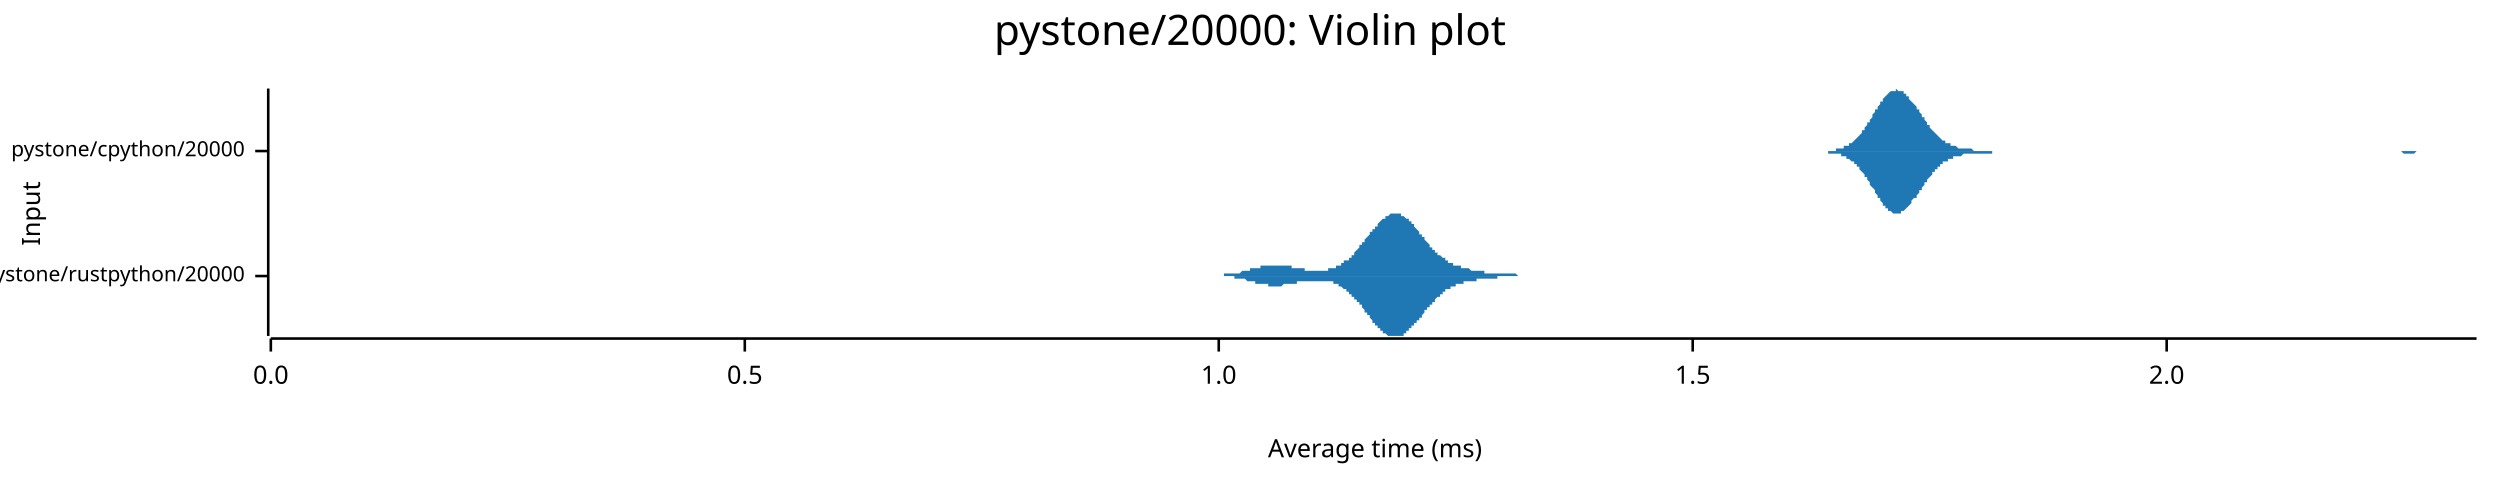
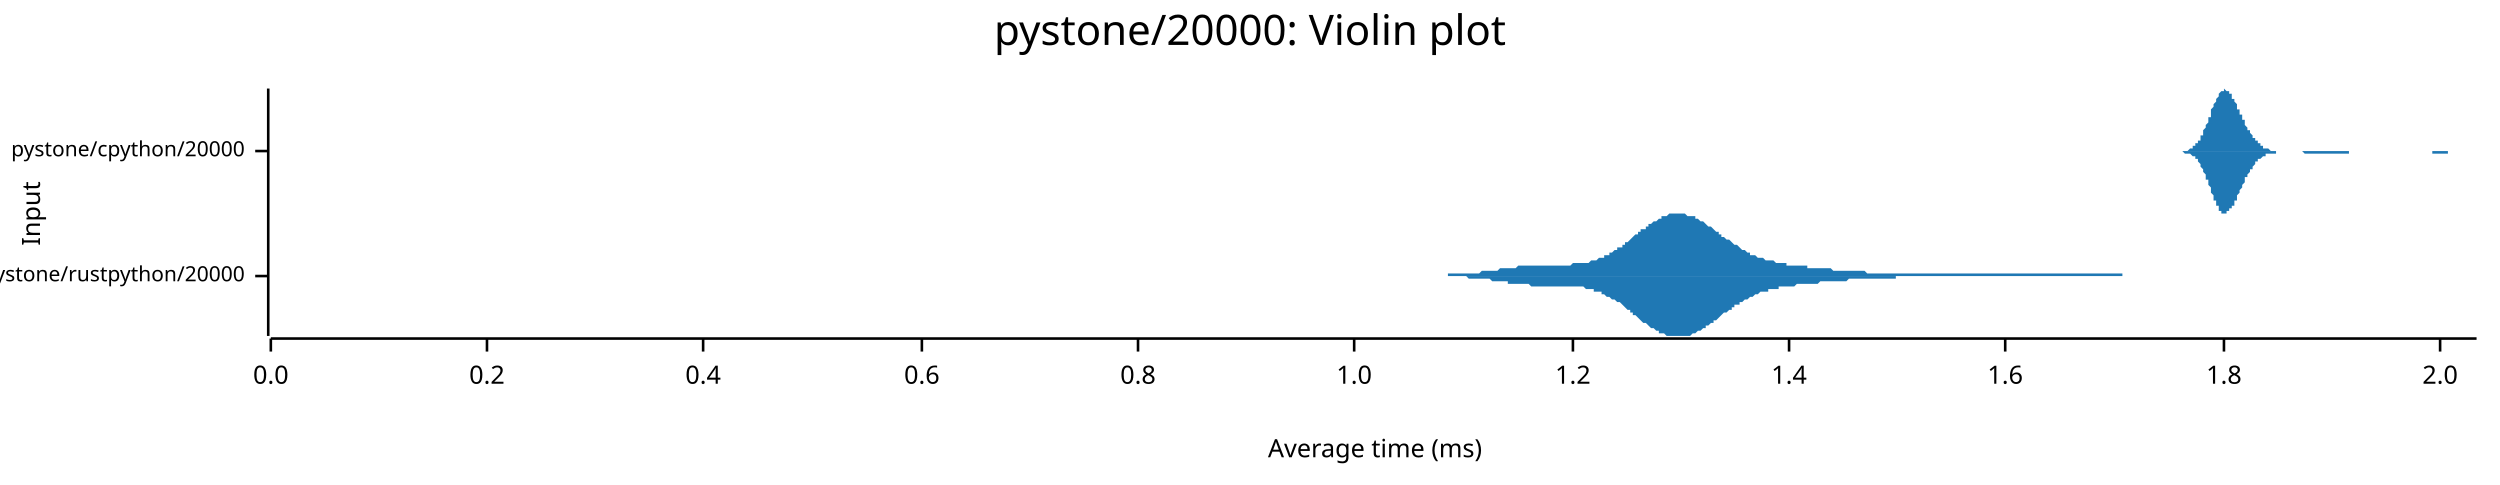
<svg xmlns="http://www.w3.org/2000/svg" width="960" height="186" viewBox="0 0 960 186">
  <text x="480" y="5" dy="0.76em" text-anchor="middle" font-family="sans-serif" font-size="16.129" opacity="1" fill="#000000">
pystone/20000: Violin plot
</text>
  <text x="8" y="82" dy="0.76em" text-anchor="middle" font-family="sans-serif" font-size="9.677" opacity="1" fill="#000000" transform="rotate(270, 8, 82)">
Input
</text>
  <text x="528" y="178" dy="-0.5ex" text-anchor="middle" font-family="sans-serif" font-size="9.677" opacity="1" fill="#000000">
Average time (ms)
</text>
  <polyline fill="none" opacity="1" stroke="#000000" stroke-width="1" points="103,34 103,129 " />
  <text x="94" y="106" dy="0.5ex" text-anchor="end" font-family="sans-serif" font-size="8.065" opacity="1" fill="#000000">
pystone/rustpython/20000
</text>
  <polyline fill="none" opacity="1" stroke="#000000" stroke-width="1" points="98,106 103,106 " />
  <text x="94" y="58" dy="0.5ex" text-anchor="end" font-family="sans-serif" font-size="8.065" opacity="1" fill="#000000">
pystone/cpython/20000
</text>
  <polyline fill="none" opacity="1" stroke="#000000" stroke-width="1" points="98,58 103,58 " />
  <polyline fill="none" opacity="1" stroke="#000000" stroke-width="1" points="104,130 951,130 " />
  <text x="104" y="140" dy="0.76em" text-anchor="middle" font-family="sans-serif" font-size="9.677" opacity="1" fill="#000000">
0.0
</text>
  <polyline fill="none" opacity="1" stroke="#000000" stroke-width="1" points="104,130 104,135 " />
-   <text x="286" y="140" dy="0.76em" text-anchor="middle" font-family="sans-serif" font-size="9.677" opacity="1" fill="#000000">
- 0.5
+   <text x="187" y="140" dy="0.76em" text-anchor="middle" font-family="sans-serif" font-size="9.677" opacity="1" fill="#000000">
+ 0.2
</text>
-   <polyline fill="none" opacity="1" stroke="#000000" stroke-width="1" points="286,130 286,135 " />
-   <text x="468" y="140" dy="0.76em" text-anchor="middle" font-family="sans-serif" font-size="9.677" opacity="1" fill="#000000">
+   <polyline fill="none" opacity="1" stroke="#000000" stroke-width="1" points="187,130 187,135 " />
+   <text x="270" y="140" dy="0.76em" text-anchor="middle" font-family="sans-serif" font-size="9.677" opacity="1" fill="#000000">
+ 0.4
+ </text>
+   <polyline fill="none" opacity="1" stroke="#000000" stroke-width="1" points="270,130 270,135 " />
+   <text x="354" y="140" dy="0.76em" text-anchor="middle" font-family="sans-serif" font-size="9.677" opacity="1" fill="#000000">
+ 0.6
+ </text>
+   <polyline fill="none" opacity="1" stroke="#000000" stroke-width="1" points="354,130 354,135 " />
+   <text x="437" y="140" dy="0.76em" text-anchor="middle" font-family="sans-serif" font-size="9.677" opacity="1" fill="#000000">
+ 0.8
+ </text>
+   <polyline fill="none" opacity="1" stroke="#000000" stroke-width="1" points="437,130 437,135 " />
+   <text x="520" y="140" dy="0.76em" text-anchor="middle" font-family="sans-serif" font-size="9.677" opacity="1" fill="#000000">
1.0
</text>
-   <polyline fill="none" opacity="1" stroke="#000000" stroke-width="1" points="468,130 468,135 " />
-   <text x="650" y="140" dy="0.76em" text-anchor="middle" font-family="sans-serif" font-size="9.677" opacity="1" fill="#000000">
- 1.5
+   <polyline fill="none" opacity="1" stroke="#000000" stroke-width="1" points="520,130 520,135 " />
+   <text x="604" y="140" dy="0.76em" text-anchor="middle" font-family="sans-serif" font-size="9.677" opacity="1" fill="#000000">
+ 1.2
</text>
-   <polyline fill="none" opacity="1" stroke="#000000" stroke-width="1" points="650,130 650,135 " />
-   <text x="832" y="140" dy="0.76em" text-anchor="middle" font-family="sans-serif" font-size="9.677" opacity="1" fill="#000000">
+   <polyline fill="none" opacity="1" stroke="#000000" stroke-width="1" points="604,130 604,135 " />
+   <text x="687" y="140" dy="0.76em" text-anchor="middle" font-family="sans-serif" font-size="9.677" opacity="1" fill="#000000">
+ 1.4
+ </text>
+   <polyline fill="none" opacity="1" stroke="#000000" stroke-width="1" points="687,130 687,135 " />
+   <text x="770" y="140" dy="0.76em" text-anchor="middle" font-family="sans-serif" font-size="9.677" opacity="1" fill="#000000">
+ 1.6
+ </text>
+   <polyline fill="none" opacity="1" stroke="#000000" stroke-width="1" points="770,130 770,135 " />
+   <text x="854" y="140" dy="0.76em" text-anchor="middle" font-family="sans-serif" font-size="9.677" opacity="1" fill="#000000">
+ 1.8
+ </text>
+   <polyline fill="none" opacity="1" stroke="#000000" stroke-width="1" points="854,130 854,135 " />
+   <text x="937" y="140" dy="0.76em" text-anchor="middle" font-family="sans-serif" font-size="9.677" opacity="1" fill="#000000">
2.0
</text>
-   <polyline fill="none" opacity="1" stroke="#000000" stroke-width="1" points="832,130 832,135 " />
-   <polygon opacity="1" fill="#1F78B4" points="463,106 463,106 463,106 463,106 464,106 464,106 464,106 464,106 465,106 465,106 465,106 465,106 466,106 466,106 466,106 467,106 467,106 467,106 467,106 468,106 468,106 468,106 468,106 469,106 469,106 469,106 469,106 470,106 470,105 470,105 471,105 471,105 471,105 471,105 472,105 472,105 472,105 472,105 473,105 473,105 473,105 473,105 474,105 474,105 474,105 475,105 475,105 475,105 475,105 476,105 476,105 476,105 476,105 477,104 477,104 477,104 477,104 478,104 478,104 478,104 479,104 479,104 479,104 479,104 480,104 480,104 480,104 480,103 481,103 481,103 481,103 481,103 482,103 482,103 482,103 483,103 483,103 483,103 483,103 484,103 484,103 484,102 484,102 485,102 485,102 485,102 485,102 486,102 486,102 486,102 487,102 487,102 487,102 487,102 488,102 488,102 488,102 488,102 489,102 489,102 489,102 490,102 490,102 490,102 490,102 491,102 491,102 491,102 491,102 492,102 492,102 492,102 492,102 493,102 493,102 493,102 494,102 494,102 494,102 494,102 495,102 495,102 495,102 495,102 496,102 496,103 496,103 496,103 497,103 497,103 497,103 498,103 498,103 498,103 498,103 499,103 499,103 499,103 499,103 500,103 500,103 500,103 500,103 501,103 501,103 501,104 502,104 502,104 502,104 502,104 503,104 503,104 503,104 503,104 504,104 504,104 504,104 504,104 505,104 505,104 505,104 506,104 506,104 506,104 506,104 507,104 507,104 507,104 507,104 508,104 508,104 508,104 508,104 509,104 509,104 509,104 510,104 510,104 510,103 510,103 511,103 511,103 511,103 511,103 512,103 512,103 512,103 512,103 513,103 513,102 513,102 514,102 514,102 514,102 514,102 515,102 515,101 515,101 515,101 516,101 516,101 516,101 516,100 517,100 517,100 517,100 518,100 518,99 518,99 518,99 519,99 519,98 519,98 519,98 520,98 520,97 520,97 520,97 521,96 521,96 521,96 522,95 522,95 522,95 522,94 523,94 523,94 523,93 523,93 524,93 524,92 524,92 524,92 525,91 525,91 525,91 526,90 526,90 526,90 526,89 527,89 527,89 527,88 527,88 528,88 528,87 528,87 529,87 529,86 529,86 529,86 530,85 530,85 530,85 530,85 531,84 531,84 531,84 531,84 532,84 532,83 532,83 533,83 533,83 533,83 533,83 534,82 534,82 534,82 534,82 535,82 535,82 535,82 535,82 536,82 536,82 536,82 537,82 537,82 537,82 537,82 538,82 538,82 538,83 538,83 539,83 539,83 539,83 539,83 540,84 540,84 540,84 541,84 541,85 541,85 541,85 542,85 542,86 542,86 542,86 543,86 543,87 543,87 543,87 544,88 544,88 544,88 545,89 545,89 545,89 545,90 546,90 546,90 546,91 546,91 547,91 547,92 547,92 547,92 548,93 548,93 548,93 549,94 549,94 549,94 549,95 550,95 550,95 550,95 550,96 551,96 551,96 551,97 551,97 552,97 552,97 552,98 553,98 553,98 553,98 553,98 554,99 554,99 554,99 554,99 555,99 555,100 555,100 555,100 556,100 556,100 556,101 557,101 557,101 557,101 557,101 558,101 558,101 558,101 558,102 559,102 559,102 559,102 559,102 560,102 560,102 560,102 561,102 561,103 561,103 561,103 562,103 562,103 562,103 562,103 563,103 563,103 563,103 564,103 564,103 564,103 564,103 565,104 565,104 565,104 565,104 566,104 566,104 566,104 566,104 567,104 567,104 567,104 568,104 568,104 568,104 568,104 569,104 569,104 569,104 569,104 570,104 570,104 570,104 570,105 571,105 571,105 571,105 572,105 572,105 572,105 572,105 573,105 573,105 573,105 573,105 574,105 574,105 574,105 574,105 575,105 575,105 575,105 576,105 576,105 576,105 576,105 577,105 577,105 577,105 577,105 578,105 578,105 578,105 578,105 579,105 579,105 579,105 580,105 580,105 580,105 580,105 581,105 581,105 581,105 581,105 582,105 582,105 582,105 582,105 583,106 583,106 583,106 584,106 584,106 584,106 584,106 585,106 585,106 585,106 585,106 586,106 586,106 586,106 586,106 587,106 587,106 587,106 588,106 588,106 588,106 588,106 589,106 589,106 589,106 589,106 590,106 590,106 590,106 590,106 591,106 591,106 591,106 592,106 592,106 592,106 592,106 593,106 593,106 593,106 593,106 594,106 594,106 594,106 594,106 595,106 595,106 595,106 596,106 596,106 596,106 463,106 " />
-   <polygon opacity="1" fill="#1F78B4" points="463,106 463,106 463,106 463,106 464,106 464,106 464,106 464,106 465,106 465,106 465,106 465,106 466,106 466,106 466,106 467,106 467,106 467,106 467,106 468,106 468,106 468,106 468,106 469,106 469,106 469,106 469,106 470,106 470,106 470,106 471,106 471,106 471,106 471,106 472,106 472,106 472,106 472,106 473,106 473,106 473,106 473,106 474,106 474,106 474,107 475,107 475,107 475,107 475,107 476,107 476,107 476,107 476,107 477,107 477,107 477,107 477,107 478,107 478,107 478,107 479,108 479,108 479,108 479,108 480,108 480,108 480,108 480,108 481,108 481,108 481,108 481,108 482,108 482,108 482,109 483,109 483,109 483,109 483,109 484,109 484,109 484,109 484,109 485,109 485,109 485,109 485,109 486,109 486,109 486,109 487,109 487,110 487,110 487,110 488,110 488,110 488,110 488,110 489,110 489,110 489,110 490,110 490,110 490,110 490,110 491,110 491,110 491,110 491,110 492,110 492,110 492,110 492,110 493,109 493,109 493,109 494,109 494,109 494,109 494,109 495,109 495,109 495,109 495,109 496,109 496,109 496,109 496,109 497,109 497,109 497,109 498,109 498,109 498,109 498,108 499,108 499,108 499,108 499,108 500,108 500,108 500,108 500,108 501,108 501,108 501,108 502,108 502,108 502,108 502,108 503,108 503,108 503,108 503,108 504,108 504,108 504,108 504,108 505,108 505,108 505,108 506,108 506,108 506,108 506,108 507,108 507,108 507,108 507,108 508,108 508,108 508,108 508,108 509,108 509,108 509,108 510,108 510,108 510,108 510,108 511,108 511,108 511,108 511,108 512,108 512,109 512,109 512,109 513,109 513,109 513,109 514,109 514,109 514,110 514,110 515,110 515,110 515,110 515,110 516,111 516,111 516,111 516,111 517,111 517,112 517,112 518,112 518,112 518,112 518,113 519,113 519,113 519,113 519,114 520,114 520,114 520,115 520,115 521,115 521,115 521,116 522,116 522,116 522,117 522,117 523,117 523,118 523,118 523,118 524,119 524,119 524,119 524,120 525,120 525,120 525,121 526,121 526,121 526,122 526,122 527,123 527,123 527,123 527,124 528,124 528,124 528,125 529,125 529,125 529,125 529,126 530,126 530,126 530,127 530,127 531,127 531,127 531,128 531,128 532,128 532,128 532,128 533,129 533,129 533,129 533,129 534,129 534,129 534,129 534,129 535,129 535,129 535,129 535,129 536,129 536,129 536,129 537,129 537,129 537,129 537,129 538,129 538,129 538,129 538,129 539,129 539,128 539,128 539,128 540,128 540,128 540,127 541,127 541,127 541,127 541,126 542,126 542,126 542,126 542,125 543,125 543,125 543,124 543,124 544,124 544,124 544,123 545,123 545,123 545,122 545,122 546,122 546,121 546,121 546,121 547,120 547,120 547,120 547,119 548,119 548,119 548,118 549,118 549,118 549,117 549,117 550,117 550,116 550,116 550,116 551,116 551,115 551,115 551,115 552,114 552,114 552,114 553,114 553,113 553,113 553,113 554,113 554,113 554,112 554,112 555,112 555,112 555,112 555,111 556,111 556,111 556,111 557,111 557,111 557,111 557,110 558,110 558,110 558,110 558,110 559,110 559,110 559,110 559,109 560,109 560,109 560,109 561,109 561,109 561,109 561,109 562,109 562,109 562,109 562,108 563,108 563,108 563,108 564,108 564,108 564,108 564,108 565,108 565,108 565,108 565,108 566,108 566,108 566,108 566,108 567,108 567,107 567,107 568,107 568,107 568,107 568,107 569,107 569,107 569,107 569,107 570,107 570,107 570,107 570,107 571,107 571,107 571,107 572,107 572,107 572,107 572,107 573,107 573,107 573,107 573,107 574,107 574,107 574,107 574,107 575,107 575,107 575,106 576,106 576,106 576,106 576,106 577,106 577,106 577,106 577,106 578,106 578,106 578,106 578,106 579,106 579,106 579,106 580,106 580,106 580,106 580,106 581,106 581,106 581,106 581,106 582,106 582,106 582,106 582,106 583,106 583,106 583,106 584,106 584,106 584,106 584,106 585,106 585,106 585,106 585,106 586,106 586,106 586,106 586,106 587,106 587,106 587,106 588,106 588,106 588,106 588,106 589,106 589,106 589,106 589,106 590,106 590,106 590,106 590,106 591,106 591,106 591,106 592,106 592,106 592,106 592,106 593,106 593,106 593,106 593,106 594,106 594,106 594,106 594,106 595,106 595,106 595,106 596,106 596,106 596,106 463,106 " />
-   <polygon opacity="1" fill="#1F78B4" points="699,58 699,58 700,58 700,58 701,58 701,58 702,58 702,58 703,58 703,58 704,58 704,58 705,58 705,57 706,57 706,57 707,57 707,57 708,57 708,56 709,56 709,56 710,56 710,55 711,55 711,55 712,54 712,54 713,53 713,53 714,52 714,52 715,51 715,50 716,50 716,49 717,48 717,47 718,47 718,46 719,45 719,44 720,43 720,42 721,42 721,41 722,40 722,39 723,39 723,38 724,37 724,37 725,36 725,36 726,35 726,35 727,35 727,35 728,35 728,34 729,35 729,35 730,35 730,35 731,35 731,36 732,36 732,37 733,37 733,38 734,39 734,39 735,40 736,41 736,42 737,42 737,43 738,44 738,45 739,45 739,46 740,47 740,48 741,48 741,49 742,50 742,50 743,51 743,51 744,52 744,52 745,53 745,53 746,54 746,54 747,54 747,55 748,55 748,55 749,55 749,56 750,56 750,56 751,56 751,56 752,57 752,57 753,57 753,57 754,57 754,57 755,57 755,57 756,57 756,57 757,57 757,57 758,58 758,58 759,58 759,58 760,58 760,58 761,58 761,58 762,58 762,58 763,58 763,58 764,58 764,58 765,58 765,58 766,58 766,58 767,58 767,58 768,58 768,58 769,58 769,58 770,58 770,58 771,58 771,58 772,58 772,58 773,58 773,58 774,58 774,58 775,58 775,58 776,58 776,58 777,58 777,58 778,58 778,58 779,58 779,58 780,58 780,58 781,58 781,58 782,58 782,58 783,58 783,58 784,58 784,58 785,58 785,58 786,58 786,58 787,58 787,58 788,58 788,58 789,58 790,58 790,58 791,58 791,58 792,58 792,58 793,58 793,58 794,58 794,58 795,58 795,58 796,58 796,58 797,58 797,58 798,58 798,58 799,58 799,58 800,58 800,58 801,58 801,58 802,58 802,58 803,58 803,58 804,58 804,58 805,58 805,58 806,58 806,58 807,58 807,58 808,58 808,58 809,58 809,58 810,58 810,58 811,58 811,58 812,58 812,58 813,58 813,58 814,58 814,58 815,58 815,58 816,58 816,58 817,58 817,58 818,58 818,58 819,58 819,58 820,58 820,58 821,58 821,58 822,58 822,58 823,58 823,58 824,58 824,58 825,58 825,58 826,58 826,58 827,58 827,58 828,58 828,58 829,58 829,58 830,58 830,58 831,58 831,58 832,58 832,58 833,58 833,58 834,58 834,58 835,58 835,58 836,58 836,58 837,58 837,58 838,58 838,58 839,58 839,58 840,58 840,58 841,58 841,58 842,58 842,58 843,58 844,58 844,58 845,58 845,58 846,58 846,58 847,58 847,58 848,58 848,58 849,58 849,58 850,58 850,58 851,58 851,58 852,58 852,58 853,58 853,58 854,58 854,58 855,58 855,58 856,58 856,58 857,58 857,58 858,58 858,58 859,58 859,58 860,58 860,58 861,58 861,58 862,58 862,58 863,58 863,58 864,58 864,58 865,58 865,58 866,58 866,58 867,58 867,58 868,58 868,58 869,58 869,58 870,58 870,58 871,58 871,58 872,58 872,58 873,58 873,58 874,58 874,58 875,58 875,58 876,58 876,58 877,58 877,58 878,58 878,58 879,58 879,58 880,58 880,58 881,58 881,58 882,58 882,58 883,58 883,58 884,58 884,58 885,58 885,58 886,58 886,58 887,58 887,58 888,58 888,58 889,58 889,58 890,58 890,58 891,58 891,58 892,58 892,58 893,58 893,58 894,58 894,58 895,58 895,58 896,58 896,58 897,58 898,58 898,58 899,58 899,58 900,58 900,58 901,58 901,58 902,58 902,58 903,58 903,58 904,58 904,58 905,58 905,58 906,58 906,58 907,58 907,58 908,58 908,58 909,58 909,58 910,58 910,58 911,58 911,58 912,58 912,58 913,58 913,58 914,58 914,58 915,58 915,58 916,58 916,58 917,58 917,58 918,58 918,58 919,58 919,58 920,58 920,58 921,58 921,58 922,58 922,58 923,58 923,58 924,58 924,58 925,58 925,58 926,58 926,58 927,58 927,58 928,58 928,58 929,58 929,58 930,58 930,58 931,58 931,58 932,58 932,58 933,58 933,58 934,58 934,58 935,58 935,58 936,58 936,58 937,58 937,58 938,58 938,58 939,58 939,58 940,58 940,58 941,58 941,58 942,58 942,58 943,58 943,58 944,58 944,58 945,58 945,58 946,58 946,58 947,58 947,58 948,58 948,58 949,58 949,58 950,58 951,58 951,58 699,58 " />
-   <polygon opacity="1" fill="#1F78B4" points="699,58 699,58 700,58 700,58 701,58 701,58 702,58 702,59 703,59 703,59 704,59 704,59 705,59 705,59 706,59 706,59 707,59 707,60 708,60 708,60 709,60 709,61 710,61 710,61 711,62 711,62 712,62 712,63 713,63 713,64 714,64 714,65 715,66 715,66 716,67 716,68 717,68 717,69 718,70 718,71 719,72 719,72 720,73 720,74 721,75 721,76 722,76 722,77 723,78 723,79 724,79 724,80 725,80 725,81 726,81 726,81 727,82 727,82 728,82 728,82 729,82 729,82 730,82 730,81 731,81 731,81 732,80 732,80 733,79 733,79 734,78 734,77 735,76 736,76 736,75 737,74 737,73 738,73 738,72 739,71 739,70 740,70 740,69 741,68 741,68 742,67 742,66 743,66 743,65 744,65 744,64 745,64 745,63 746,63 746,62 747,62 747,62 748,62 748,61 749,61 749,61 750,61 750,60 751,60 751,60 752,60 752,60 753,60 753,60 754,59 754,59 755,59 755,59 756,59 756,59 757,59 757,59 758,59 758,59 759,59 759,59 760,59 760,59 761,59 761,59 762,59 762,59 763,59 763,59 764,59 764,59 765,59 765,58 766,58 766,58 767,58 767,58 768,58 768,58 769,58 769,58 770,58 770,58 771,58 771,58 772,58 772,58 773,58 773,58 774,58 774,58 775,58 775,58 776,58 776,58 777,58 777,58 778,58 778,58 779,58 779,58 780,58 780,58 781,58 781,58 782,58 782,58 783,58 783,58 784,58 784,58 785,58 785,58 786,58 786,58 787,58 787,58 788,58 788,58 789,58 790,58 790,58 791,58 791,58 792,58 792,58 793,58 793,58 794,58 794,58 795,58 795,58 796,58 796,58 797,58 797,58 798,58 798,58 799,58 799,58 800,58 800,58 801,58 801,58 802,58 802,58 803,58 803,58 804,58 804,58 805,58 805,58 806,58 806,58 807,58 807,58 808,58 808,58 809,58 809,58 810,58 810,58 811,58 811,58 812,58 812,58 813,58 813,58 814,58 814,58 815,58 815,58 816,58 816,58 817,58 817,58 818,58 818,58 819,58 819,58 820,58 820,58 821,58 821,58 822,58 822,58 823,58 823,58 824,58 824,58 825,58 825,58 826,58 826,58 827,58 827,58 828,58 828,58 829,58 829,58 830,58 830,58 831,58 831,58 832,58 832,58 833,58 833,58 834,58 834,58 835,58 835,58 836,58 836,58 837,58 837,58 838,58 838,58 839,58 839,58 840,58 840,58 841,58 841,58 842,58 842,58 843,58 844,58 844,58 845,58 845,58 846,58 846,58 847,58 847,58 848,58 848,58 849,58 849,58 850,58 850,58 851,58 851,58 852,58 852,58 853,58 853,58 854,58 854,58 855,58 855,58 856,58 856,58 857,58 857,58 858,58 858,58 859,58 859,58 860,58 860,58 861,58 861,58 862,58 862,58 863,58 863,58 864,58 864,58 865,58 865,58 866,58 866,58 867,58 867,58 868,58 868,58 869,58 869,58 870,58 870,58 871,58 871,58 872,58 872,58 873,58 873,58 874,58 874,58 875,58 875,58 876,58 876,58 877,58 877,58 878,58 878,58 879,58 879,58 880,58 880,58 881,58 881,58 882,58 882,58 883,58 883,58 884,58 884,58 885,58 885,58 886,58 886,58 887,58 887,58 888,58 888,58 889,58 889,58 890,58 890,58 891,58 891,58 892,58 892,58 893,58 893,58 894,58 894,58 895,58 895,58 896,58 896,58 897,58 898,58 898,58 899,58 899,58 900,58 900,58 901,58 901,58 902,58 902,58 903,58 903,58 904,58 904,58 905,58 905,58 906,58 906,58 907,58 907,58 908,58 908,58 909,58 909,58 910,58 910,58 911,58 911,58 912,58 912,58 913,58 913,58 914,58 914,58 915,58 915,58 916,58 916,58 917,58 917,58 918,58 918,58 919,58 919,58 920,58 920,58 921,58 921,58 922,58 922,58 923,59 923,59 924,59 924,59 925,59 925,59 926,59 926,59 927,59 927,59 928,58 928,58 929,58 929,58 930,58 930,58 931,58 931,58 932,58 932,58 933,58 933,58 934,58 934,58 935,58 935,58 936,58 936,58 937,58 937,58 938,58 938,58 939,58 939,58 940,58 940,58 941,58 941,58 942,58 942,58 943,58 943,58 944,58 944,58 945,58 945,58 946,58 946,58 947,58 947,58 948,58 948,58 949,58 949,58 950,58 951,58 951,58 699,58 " />
+   <polyline fill="none" opacity="1" stroke="#000000" stroke-width="1" points="937,130 937,135 " />
+   <polygon opacity="1" fill="#1F78B4" points="541,106 542,106 542,106 543,106 543,106 544,106 545,106 545,106 546,106 546,106 547,106 548,106 548,106 549,106 549,106 550,106 551,106 551,106 552,106 552,106 553,106 554,106 554,106 555,106 556,106 556,105 557,105 557,105 558,105 559,105 559,105 560,105 560,105 561,105 562,105 562,105 563,105 563,105 564,105 565,105 565,105 566,105 567,105 567,105 568,105 568,105 569,104 570,104 570,104 571,104 571,104 572,104 573,104 573,104 574,104 574,104 575,104 576,103 576,103 577,103 577,103 578,103 579,103 579,103 580,103 581,103 581,103 582,103 582,103 583,102 584,102 584,102 585,102 585,102 586,102 587,102 587,102 588,102 588,102 589,102 590,102 590,102 591,102 591,102 592,102 593,102 593,102 594,102 595,102 595,102 596,102 596,102 597,102 598,102 598,102 599,102 599,102 600,102 601,102 601,102 602,102 602,102 603,102 604,101 604,101 605,101 605,101 606,101 607,101 607,101 608,101 609,101 609,101 610,101 610,101 611,100 612,100 612,100 613,100 613,100 614,99 615,99 615,99 616,99 616,98 617,98 618,98 618,97 619,97 619,97 620,96 621,96 621,95 622,95 623,95 623,94 624,94 624,93 625,93 626,92 626,92 627,91 627,91 628,90 629,90 629,89 630,89 630,88 631,88 632,88 632,87 633,87 633,86 634,86 635,85 635,85 636,85 637,84 637,84 638,84 638,83 639,83 640,83 640,83 641,82 641,82 642,82 643,82 643,82 644,82 644,82 645,82 646,82 646,82 647,82 647,82 648,83 649,83 649,83 650,83 651,83 651,84 652,84 652,84 653,85 654,85 654,85 655,86 655,86 656,87 657,87 657,87 658,88 658,88 659,89 660,89 660,90 661,90 661,91 662,91 663,92 663,92 664,92 665,93 665,93 666,94 666,94 667,94 668,95 668,95 669,96 669,96 670,96 671,97 671,97 672,97 672,98 673,98 674,98 674,98 675,99 675,99 676,99 677,99 677,99 678,100 679,100 679,100 680,100 680,100 681,100 682,101 682,101 683,101 683,101 684,101 685,101 685,101 686,101 686,102 687,102 688,102 688,102 689,102 689,102 690,102 691,102 691,102 692,102 693,102 693,102 694,102 694,103 695,103 696,103 696,103 697,103 697,103 698,103 699,103 699,103 700,103 700,103 701,103 702,103 702,103 703,103 703,103 704,104 705,104 705,104 706,104 707,104 707,104 708,104 708,104 709,104 710,104 710,104 711,104 711,104 712,104 713,104 713,104 714,104 714,104 715,104 716,104 716,104 717,105 717,105 718,105 719,105 719,105 720,105 721,105 721,105 722,105 722,105 723,105 724,105 724,105 725,105 725,105 726,105 727,105 727,105 728,105 728,105 729,105 730,105 730,105 731,105 731,105 732,105 733,105 733,105 734,105 735,105 735,105 736,105 736,105 737,105 738,105 738,105 739,105 739,105 740,105 741,105 741,105 742,105 742,105 743,105 744,105 744,105 745,105 745,105 746,105 747,105 747,105 748,105 749,105 749,105 750,105 750,105 751,105 752,105 752,105 753,105 753,105 754,105 755,105 755,105 756,105 756,105 757,105 758,105 758,105 759,105 759,105 760,105 761,105 761,105 762,105 763,105 763,105 764,105 764,105 765,105 766,105 766,105 767,105 767,105 768,105 769,105 769,105 770,105 770,105 771,105 772,105 772,105 773,105 773,105 774,105 775,105 775,105 776,105 777,105 777,105 778,105 778,105 779,105 780,105 780,105 781,105 781,105 782,105 783,105 783,105 784,105 784,105 785,105 786,105 786,105 787,105 787,105 788,105 789,105 789,105 790,105 791,105 791,105 792,105 792,105 793,105 794,105 794,105 795,105 795,105 796,105 797,105 797,105 798,105 798,105 799,105 800,105 800,105 801,105 801,105 802,105 803,105 803,105 804,105 805,105 805,105 806,105 806,105 807,105 808,105 808,105 809,105 809,105 810,105 811,105 811,105 812,105 812,105 813,105 814,105 814,105 815,105 815,106 816,106 817,106 817,106 818,106 819,106 819,106 820,106 820,106 821,106 822,106 822,106 823,106 823,106 824,106 825,106 825,106 826,106 826,106 827,106 828,106 828,106 829,106 829,106 830,106 831,106 831,106 832,106 833,106 833,106 834,106 834,106 835,106 836,106 836,106 837,106 837,106 838,106 839,106 839,106 840,106 840,106 841,106 842,106 842,106 843,106 843,106 844,106 845,106 845,106 541,106 " />
+   <polygon opacity="1" fill="#1F78B4" points="541,106 542,106 542,106 543,106 543,106 544,106 545,106 545,106 546,106 546,106 547,106 548,106 548,106 549,106 549,106 550,106 551,106 551,106 552,106 552,106 553,106 554,106 554,106 555,106 556,106 556,106 557,106 557,106 558,106 559,106 559,106 560,106 560,106 561,106 562,106 562,106 563,106 563,106 564,107 565,107 565,107 566,107 567,107 567,107 568,107 568,107 569,107 570,107 570,107 571,107 571,107 572,107 573,108 573,108 574,108 574,108 575,108 576,108 576,108 577,108 577,108 578,108 579,108 579,109 580,109 581,109 581,109 582,109 582,109 583,109 584,109 584,109 585,109 585,109 586,109 587,109 587,109 588,110 588,110 589,110 590,110 590,110 591,110 591,110 592,110 593,110 593,110 594,110 595,110 595,110 596,110 596,110 597,110 598,110 598,110 599,110 599,110 600,110 601,110 601,110 602,110 602,110 603,110 604,110 604,110 605,110 605,110 606,110 607,110 607,110 608,110 609,111 609,111 610,111 610,111 611,111 612,111 612,112 613,112 613,112 614,112 615,112 615,113 616,113 616,113 617,114 618,114 618,114 619,115 619,115 620,115 621,116 621,116 622,116 623,117 623,117 624,118 624,118 625,119 626,119 626,120 627,120 627,121 628,121 629,122 629,122 630,123 630,123 631,124 632,124 632,124 633,125 633,125 634,126 635,126 635,126 636,127 637,127 637,128 638,128 638,128 639,128 640,129 640,129 641,129 641,129 642,129 643,129 643,129 644,129 644,129 645,129 646,129 646,129 647,129 647,129 648,129 649,129 649,129 650,128 651,128 651,128 652,127 652,127 653,127 654,126 654,126 655,126 655,125 656,125 657,124 657,124 658,124 658,123 659,123 660,122 660,122 661,121 661,121 662,120 663,120 663,120 664,119 665,119 665,118 666,118 666,117 667,117 668,117 668,116 669,116 669,116 670,115 671,115 671,115 672,114 672,114 673,114 674,113 674,113 675,113 675,113 676,112 677,112 677,112 678,112 679,112 679,111 680,111 680,111 681,111 682,111 682,111 683,111 683,110 684,110 685,110 685,110 686,110 686,110 687,110 688,110 688,110 689,110 689,110 690,109 691,109 691,109 692,109 693,109 693,109 694,109 694,109 695,109 696,109 696,109 697,109 697,109 698,109 699,108 699,108 700,108 700,108 701,108 702,108 702,108 703,108 703,108 704,108 705,108 705,108 706,108 707,108 707,108 708,108 708,108 709,108 710,107 710,107 711,107 711,107 712,107 713,107 713,107 714,107 714,107 715,107 716,107 716,107 717,107 717,107 718,107 719,107 719,107 720,107 721,107 721,107 722,107 722,107 723,107 724,107 724,107 725,107 725,107 726,107 727,107 727,107 728,107 728,106 729,106 730,106 730,106 731,106 731,106 732,106 733,106 733,106 734,106 735,106 735,106 736,106 736,106 737,106 738,106 738,106 739,106 739,106 740,106 741,106 741,106 742,106 742,106 743,106 744,106 744,106 745,106 745,106 746,106 747,106 747,106 748,106 749,106 749,106 750,106 750,106 751,106 752,106 752,106 753,106 753,106 754,106 755,106 755,106 756,106 756,106 757,106 758,106 758,106 759,106 759,106 760,106 761,106 761,106 762,106 763,106 763,106 764,106 764,106 765,106 766,106 766,106 767,106 767,106 768,106 769,106 769,106 770,106 770,106 771,106 772,106 772,106 773,106 773,106 774,106 775,106 775,106 776,106 777,106 777,106 778,106 778,106 779,106 780,106 780,106 781,106 781,106 782,106 783,106 783,106 784,106 784,106 785,106 786,106 786,106 787,106 787,106 788,106 789,106 789,106 790,106 791,106 791,106 792,106 792,106 793,106 794,106 794,106 795,106 795,106 796,106 797,106 797,106 798,106 798,106 799,106 800,106 800,106 801,106 801,106 802,106 803,106 803,106 804,106 805,106 805,106 806,106 806,106 807,106 808,106 808,106 809,106 809,106 810,106 811,106 811,106 812,106 812,106 813,106 814,106 814,106 815,106 815,106 816,106 817,106 817,106 818,106 819,106 819,106 820,106 820,106 821,106 822,106 822,106 823,106 823,106 824,106 825,106 825,106 826,106 826,106 827,106 828,106 828,106 829,106 829,106 830,106 831,106 831,106 832,106 833,106 833,106 834,106 834,106 835,106 836,106 836,106 837,106 837,106 838,106 839,106 839,106 840,106 840,106 841,106 842,106 842,106 843,106 843,106 844,106 845,106 845,106 541,106 " />
+   <polygon opacity="1" fill="#1F78B4" points="834,58 835,58 835,58 835,58 835,58 835,58 836,58 836,58 836,58 836,58 837,58 837,58 837,58 837,58 838,58 838,58 838,58 838,58 838,58 839,58 839,58 839,58 839,58 840,58 840,58 840,58 840,58 841,57 841,57 841,57 841,57 842,57 842,57 842,57 842,56 842,56 843,56 843,56 843,56 843,55 844,55 844,55 844,54 844,54 845,54 845,53 845,53 845,52 845,52 846,52 846,51 846,51 846,50 847,49 847,49 847,48 847,48 848,47 848,46 848,46 848,45 849,45 849,44 849,43 849,43 849,42 850,41 850,41 850,40 850,40 851,39 851,39 851,38 851,38 852,37 852,37 852,36 852,36 852,36 853,35 853,35 853,35 853,35 854,35 854,35 854,35 854,34 855,35 855,35 855,35 855,35 855,35 856,35 856,35 856,36 856,36 857,36 857,37 857,37 857,38 858,38 858,38 858,39 858,39 859,40 859,40 859,41 859,41 859,42 860,42 860,43 860,43 860,44 861,44 861,45 861,45 861,46 862,46 862,47 862,47 862,48 862,48 863,49 863,49 863,50 863,50 864,50 864,51 864,51 864,51 865,52 865,52 865,53 865,53 866,53 866,53 866,54 866,54 866,54 867,54 867,55 867,55 867,55 868,55 868,56 868,56 868,56 869,56 869,56 869,56 869,57 869,57 870,57 870,57 870,57 870,57 871,57 871,57 871,57 871,57 872,58 872,58 872,58 872,58 872,58 873,58 873,58 873,58 873,58 874,58 874,58 874,58 874,58 875,58 875,58 875,58 875,58 876,58 876,58 876,58 876,58 876,58 877,58 877,58 877,58 877,58 878,58 878,58 878,58 878,58 879,58 879,58 879,58 879,58 879,58 880,58 880,58 880,58 880,58 881,58 881,58 881,58 881,58 882,58 882,58 882,58 882,58 883,58 883,58 883,58 883,58 883,58 884,58 884,58 884,58 884,58 885,58 885,58 885,58 885,58 886,58 886,58 886,58 886,58 886,58 887,58 887,58 887,58 887,58 888,58 888,58 888,58 888,58 889,58 889,58 889,58 889,58 889,58 890,58 890,58 890,58 890,58 891,58 891,58 891,58 891,58 892,58 892,58 892,58 892,58 893,58 893,58 893,58 893,58 893,58 894,58 894,58 894,58 894,58 895,58 895,58 895,58 895,58 896,58 896,58 896,58 896,58 896,58 897,58 897,58 897,58 897,58 898,58 898,58 898,58 898,58 899,58 899,58 899,58 899,58 900,58 900,58 900,58 900,58 900,58 901,58 901,58 901,58 901,58 902,58 902,58 902,58 902,58 903,58 903,58 903,58 903,58 903,58 904,58 904,58 904,58 904,58 905,58 905,58 905,58 905,58 906,58 906,58 906,58 906,58 906,58 907,58 907,58 907,58 907,58 908,58 908,58 908,58 908,58 909,58 909,58 909,58 909,58 910,58 910,58 910,58 910,58 910,58 911,58 911,58 911,58 911,58 912,58 912,58 912,58 912,58 913,58 913,58 913,58 913,58 913,58 914,58 914,58 914,58 914,58 915,58 915,58 915,58 915,58 916,58 916,58 916,58 916,58 917,58 917,58 917,58 917,58 917,58 918,58 918,58 918,58 918,58 919,58 919,58 919,58 919,58 920,58 920,58 920,58 920,58 920,58 921,58 921,58 921,58 921,58 922,58 922,58 922,58 922,58 923,58 923,58 923,58 923,58 923,58 924,58 924,58 924,58 924,58 925,58 925,58 925,58 925,58 926,58 926,58 926,58 926,58 927,58 927,58 927,58 927,58 927,58 928,58 928,58 928,58 928,58 929,58 929,58 929,58 929,58 930,58 930,58 930,58 930,58 930,58 931,58 931,58 931,58 931,58 932,58 932,58 932,58 932,58 933,58 933,58 933,58 933,58 934,58 934,58 934,58 934,58 934,58 935,58 935,58 935,58 935,58 936,58 936,58 936,58 936,58 937,58 937,58 937,58 937,58 937,58 938,58 938,58 938,58 938,58 939,58 939,58 939,58 939,58 940,58 940,58 940,58 940,58 940,58 941,58 941,58 941,58 941,58 942,58 942,58 942,58 942,58 943,58 943,58 943,58 943,58 944,58 944,58 944,58 944,58 944,58 945,58 945,58 945,58 945,58 946,58 946,58 946,58 946,58 947,58 947,58 947,58 947,58 947,58 948,58 948,58 948,58 948,58 949,58 949,58 949,58 949,58 950,58 950,58 950,58 950,58 951,58 951,58 834,58 " />
+   <polygon opacity="1" fill="#1F78B4" points="834,58 835,58 835,58 835,58 835,58 835,58 836,58 836,58 836,58 836,58 837,58 837,58 837,58 837,58 838,58 838,58 838,58 838,58 838,58 839,59 839,59 839,59 839,59 840,59 840,59 840,59 840,59 841,59 841,59 841,59 841,59 842,60 842,60 842,60 842,60 842,60 843,60 843,61 843,61 843,61 844,61 844,62 844,62 844,62 845,63 845,63 845,64 845,64 845,64 846,65 846,65 846,66 846,66 847,67 847,68 847,68 847,69 848,69 848,70 848,71 848,71 849,72 849,73 849,73 849,74 849,74 850,75 850,76 850,76 850,77 851,77 851,78 851,78 851,79 852,79 852,80 852,80 852,81 852,81 853,81 853,81 853,82 853,82 854,82 854,82 854,82 854,82 855,82 855,82 855,82 855,82 855,81 856,81 856,81 856,81 856,80 857,80 857,80 857,79 857,79 858,79 858,78 858,78 858,77 859,77 859,76 859,76 859,75 859,75 860,74 860,74 860,73 860,73 861,72 861,72 861,71 861,71 862,70 862,70 862,69 862,69 862,68 863,68 863,67 863,67 863,67 864,66 864,66 864,65 864,65 865,65 865,64 865,64 865,64 866,63 866,63 866,63 866,63 866,62 867,62 867,62 867,62 867,61 868,61 868,61 868,61 868,61 869,60 869,60 869,60 869,60 869,60 870,60 870,60 870,59 870,59 871,59 871,59 871,59 871,59 872,59 872,59 872,59 872,59 872,59 873,59 873,59 873,59 873,59 874,59 874,59 874,58 874,58 875,58 875,58 875,58 875,58 876,58 876,58 876,58 876,58 876,58 877,58 877,58 877,58 877,58 878,58 878,58 878,58 878,58 879,58 879,58 879,58 879,58 879,58 880,58 880,58 880,58 880,58 881,58 881,58 881,58 881,58 882,58 882,58 882,58 882,58 883,58 883,58 883,58 883,58 883,58 884,58 884,58 884,58 884,58 885,59 885,59 885,59 885,59 886,59 886,59 886,59 886,59 886,59 887,59 887,59 887,59 887,59 888,59 888,59 888,59 888,59 889,59 889,59 889,59 889,59 889,59 890,59 890,59 890,59 890,59 891,59 891,59 891,59 891,59 892,59 892,59 892,59 892,59 893,59 893,59 893,59 893,59 893,59 894,59 894,59 894,59 894,59 895,59 895,59 895,59 895,59 896,59 896,59 896,59 896,59 896,59 897,59 897,59 897,59 897,59 898,59 898,59 898,59 898,59 899,59 899,59 899,59 899,59 900,59 900,59 900,59 900,59 900,59 901,59 901,59 901,59 901,59 902,59 902,59 902,59 902,58 903,58 903,58 903,58 903,58 903,58 904,58 904,58 904,58 904,58 905,58 905,58 905,58 905,58 906,58 906,58 906,58 906,58 906,58 907,58 907,58 907,58 907,58 908,58 908,58 908,58 908,58 909,58 909,58 909,58 909,58 910,58 910,58 910,58 910,58 910,58 911,58 911,58 911,58 911,58 912,58 912,58 912,58 912,58 913,58 913,58 913,58 913,58 913,58 914,58 914,58 914,58 914,58 915,58 915,58 915,58 915,58 916,58 916,58 916,58 916,58 917,58 917,58 917,58 917,58 917,58 918,58 918,58 918,58 918,58 919,58 919,58 919,58 919,58 920,58 920,58 920,58 920,58 920,58 921,58 921,58 921,58 921,58 922,58 922,58 922,58 922,58 923,58 923,58 923,58 923,58 923,58 924,58 924,58 924,58 924,58 925,58 925,58 925,58 925,58 926,58 926,58 926,58 926,58 927,58 927,58 927,58 927,58 927,58 928,58 928,58 928,58 928,58 929,58 929,58 929,58 929,58 930,58 930,58 930,58 930,58 930,58 931,58 931,58 931,58 931,58 932,58 932,58 932,58 932,58 933,58 933,58 933,58 933,58 934,58 934,58 934,58 934,59 934,59 935,59 935,59 935,59 935,59 936,59 936,59 936,59 936,59 937,59 937,59 937,59 937,59 937,59 938,59 938,59 938,59 938,59 939,59 939,59 939,59 939,59 940,59 940,59 940,59 940,59 940,58 941,58 941,58 941,58 941,58 942,58 942,58 942,58 942,58 943,58 943,58 943,58 943,58 944,58 944,58 944,58 944,58 944,58 945,58 945,58 945,58 945,58 946,58 946,58 946,58 946,58 947,58 947,58 947,58 947,58 947,58 948,58 948,58 948,58 948,58 949,58 949,58 949,58 949,58 950,58 950,58 950,58 950,58 951,58 951,58 834,58 " />
</svg>
